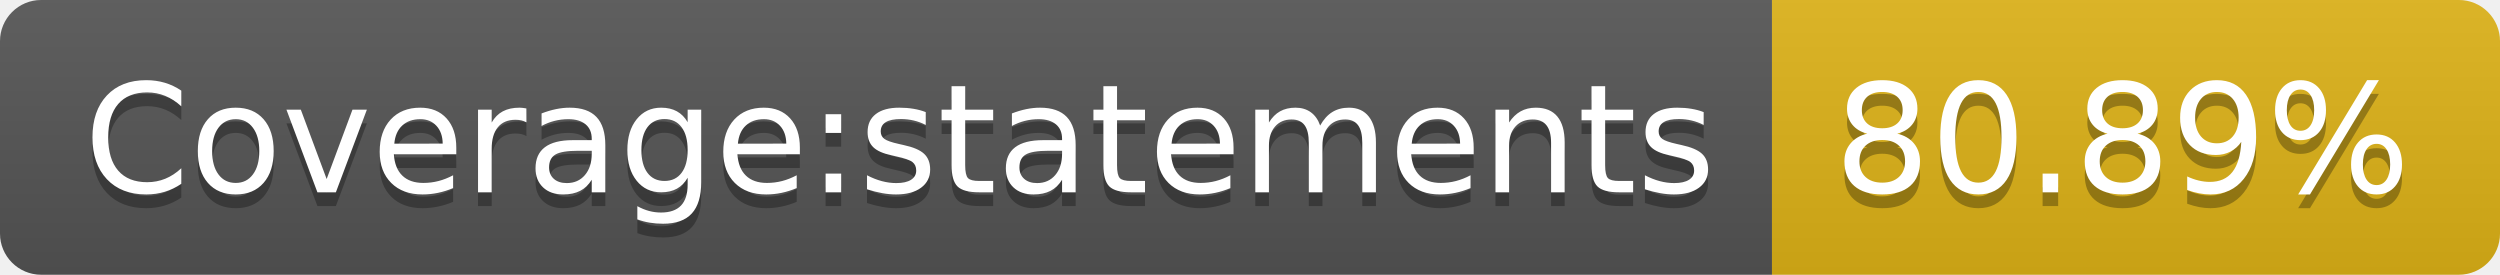
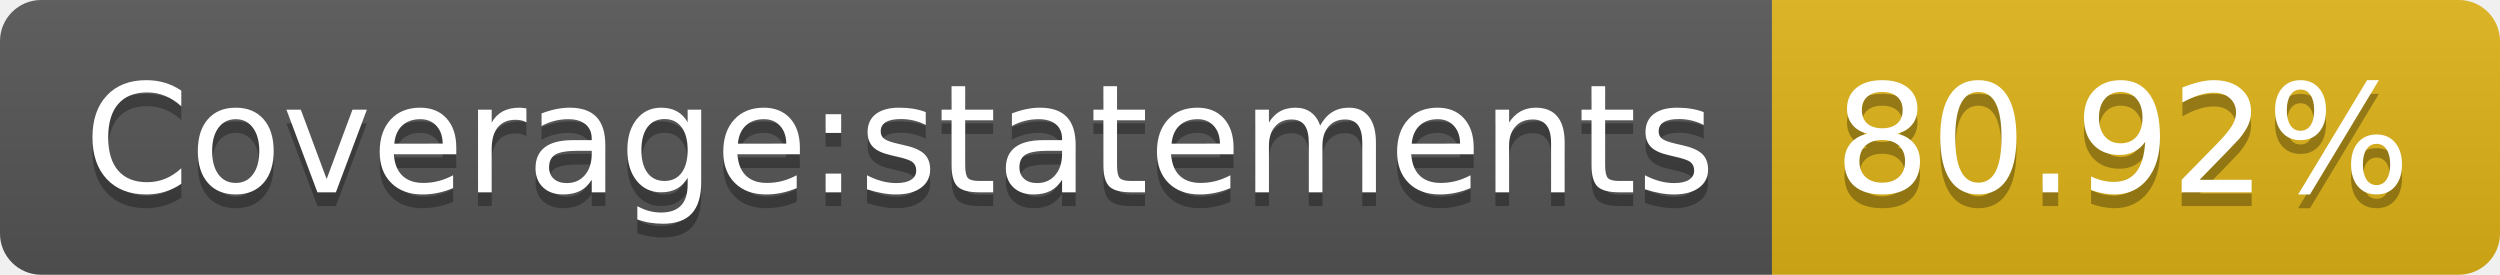
- <svg xmlns="http://www.w3.org/2000/svg" width="182" height="20" role="img" aria-label="Coverage:statements: 80.89%">
+ <svg xmlns="http://www.w3.org/2000/svg" width="182" height="20" role="img" aria-label="Coverage:statements: 80.92%">
  <linearGradient id="s" x2="0" y2="100%">
    <stop offset="0" stop-color="#bbb" stop-opacity=".1" />
    <stop offset="1" stop-opacity=".1" />
  </linearGradient>
  <clipPath id="r">
    <rect width="182" height="20" rx="3" fill="#fff" />
  </clipPath>
  <g clip-path="url(#r)">
    <rect width="129" height="20" fill="#555" />
    <rect x="129" width="53" height="20" fill="#dfb317" />
    <rect width="182" height="20" fill="url(#s)" />
  </g>
  <g fill="#fff" text-anchor="middle" font-family="Verdana,Geneva,DejaVu Sans,sans-serif" text-rendering="geometricPrecision" font-size="110">
    <text aria-hidden="true" x="655" y="150" fill="#010101" fill-opacity=".3" transform="scale(.1)" textLength="1190">Coverage:statements</text>
    <text x="655" y="140" transform="scale(.1)" fill="#fff" textLength="1190">Coverage:statements</text>
-     <text aria-hidden="true" x="1545" y="150" fill="#010101" fill-opacity=".3" transform="scale(.1)" textLength="430">80.89%</text>
-     <text x="1545" y="140" transform="scale(.1)" fill="#fff" textLength="430">80.89%</text>
+     <text aria-hidden="true" x="1545" y="150" fill="#010101" fill-opacity=".3" transform="scale(.1)" textLength="430">80.92%</text>
+     <text x="1545" y="140" transform="scale(.1)" fill="#fff" textLength="430">80.92%</text>
  </g>
</svg>
